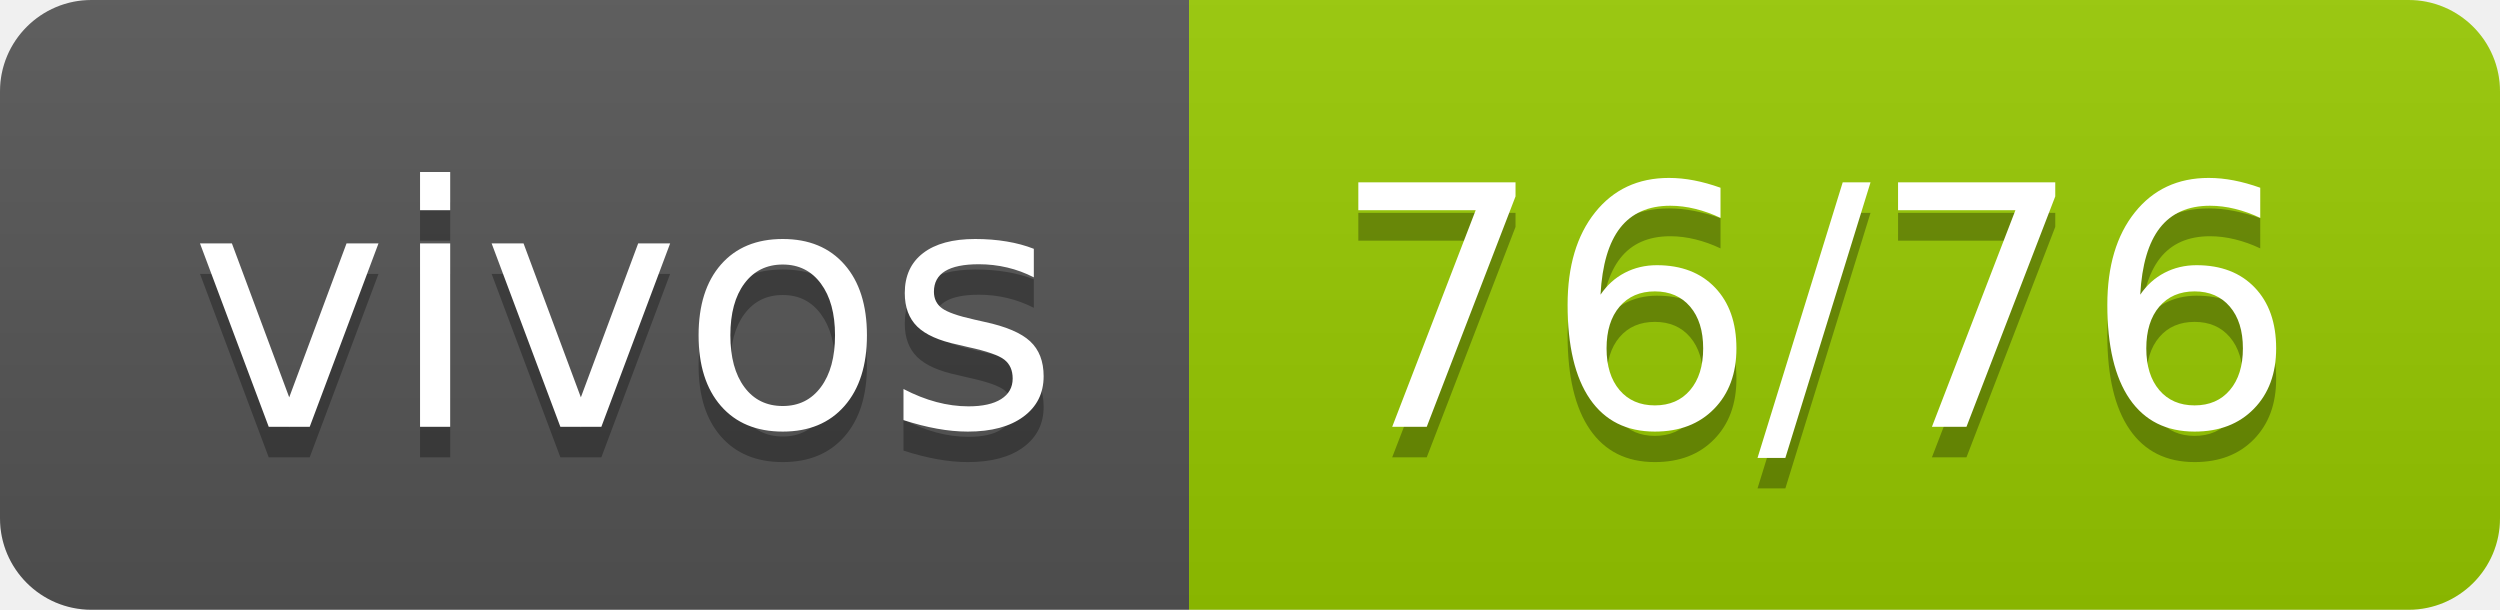
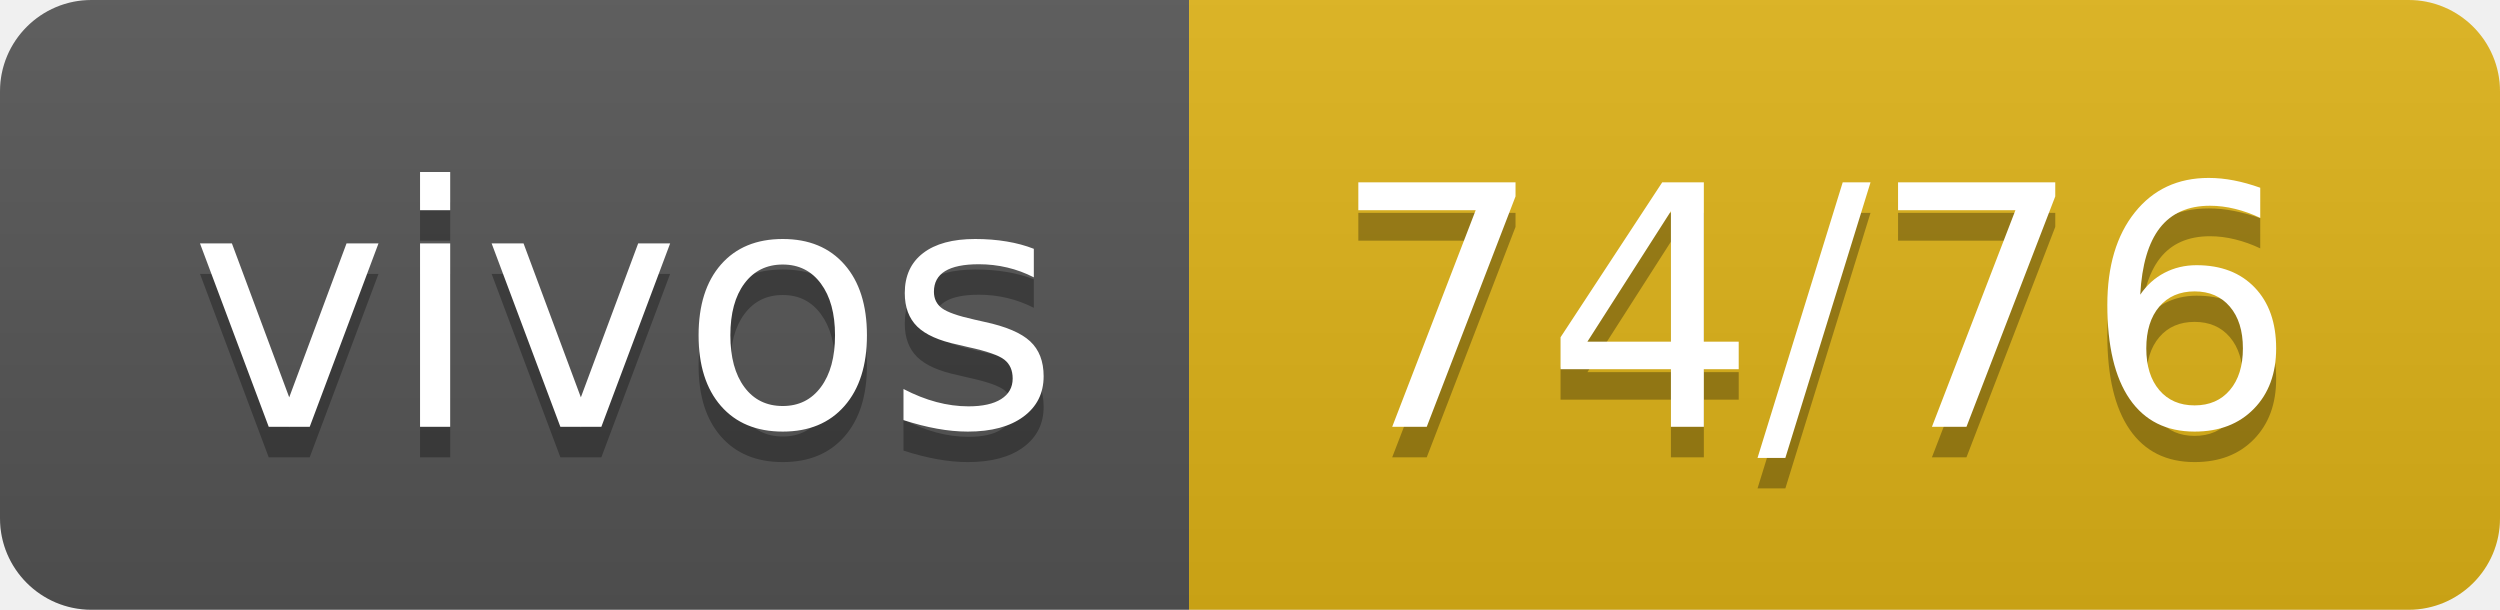
- <svg xmlns="http://www.w3.org/2000/svg" width="82" height="20" role="img" aria-label="vivos: 76/76">
+ <svg xmlns="http://www.w3.org/2000/svg" width="82" height="20" role="img" aria-label="vivos: 74/76">
  <linearGradient id="s" x2="0" y2="100%">
    <stop offset="0" stop-color="#bbb" stop-opacity=".1" />
    <stop offset="1" stop-opacity=".1" />
  </linearGradient>
  <clipPath id="r">
    <rect width="82" height="20" rx="3" fill="#fff" />
  </clipPath>
  <g clip-path="url(#r)">
    <rect width="39" height="20" fill="#555" />
-     <rect x="39" width="43" height="20" fill="#97ca00" />
+     <rect x="39" width="43" height="20" fill="#dfb317" />
    <rect width="82" height="20" fill="url(#s)" />
  </g>
  <g fill="#fff" text-anchor="middle" font-family="Verdana,Geneva,DejaVu Sans,sans-serif" text-rendering="geometricPrecision" font-size="110">
    <text aria-hidden="true" x="205" y="150" fill="#010101" fill-opacity=".3" transform="scale(.1)" textLength="290">vivos</text>
    <text x="205" y="140" transform="scale(.1)" fill="#fff" textLength="290">vivos</text>
-     <text aria-hidden="true" x="595" y="150" fill="#010101" fill-opacity=".3" transform="scale(.1)" textLength="330">76/76</text>
-     <text x="595" y="140" transform="scale(.1)" fill="#fff" textLength="330">76/76</text>
+     <text aria-hidden="true" x="595" y="150" fill="#010101" fill-opacity=".3" transform="scale(.1)" textLength="330">74/76</text>
+     <text x="595" y="140" transform="scale(.1)" fill="#fff" textLength="330">74/76</text>
  </g>
</svg>
